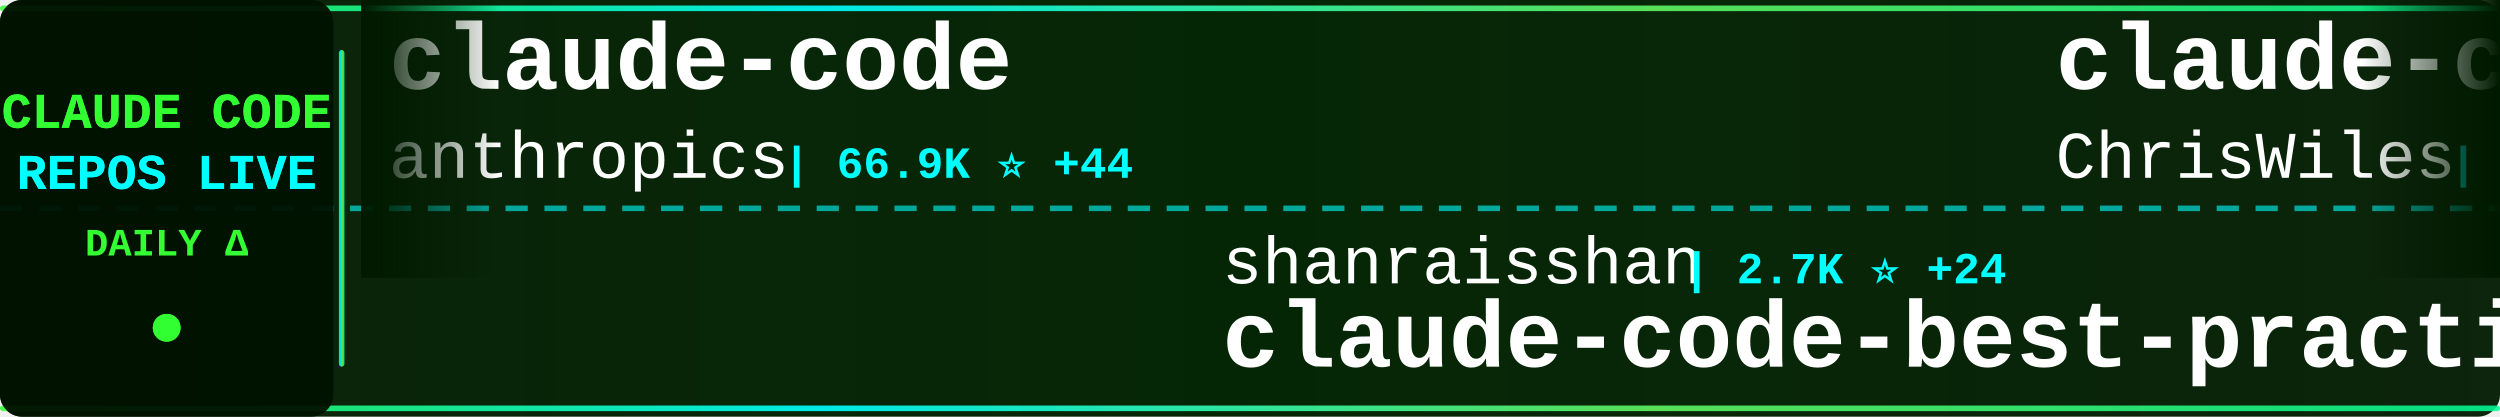
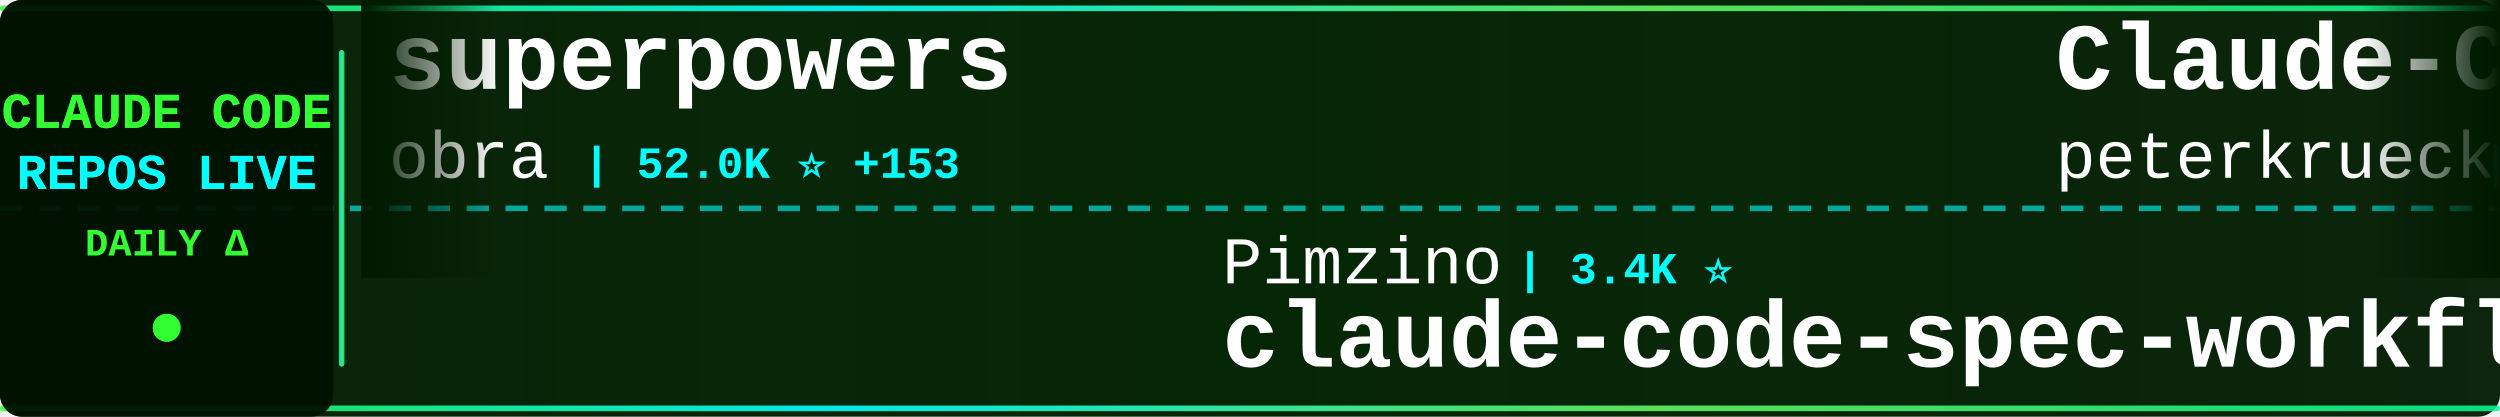
<svg xmlns="http://www.w3.org/2000/svg" width="900" height="150">
  <defs>
    <linearGradient id="tickerBg" x1="0%" y1="0%" x2="100%" y2="0%">
      <stop offset="0%" style="stop-color:#001a00;stop-opacity:0.95" />
      <stop offset="50%" style="stop-color:#002200;stop-opacity:0.98" />
      <stop offset="100%" style="stop-color:#001a00;stop-opacity:0.95" />
    </linearGradient>
    <linearGradient id="borderGrad" x1="0%" y1="0%" x2="100%" y2="0%">
      <stop offset="0%" style="stop-color:#33ff33;stop-opacity:0.85">
        <animate attributeName="stop-opacity" values="0.85;1;0.85" dur="2s" repeatCount="indefinite" />
      </stop>
      <stop offset="33%" style="stop-color:#00ffff;stop-opacity:0.9">
        <animate attributeName="stop-opacity" values="0.9;1;0.9" dur="2.2s" repeatCount="indefinite" />
      </stop>
      <stop offset="66%" style="stop-color:#66ff66;stop-opacity:0.85">
        <animate attributeName="stop-opacity" values="0.85;1;0.85" dur="1.8s" repeatCount="indefinite" />
      </stop>
      <stop offset="100%" style="stop-color:#00ff99;stop-opacity:0.85">
        <animate attributeName="stop-opacity" values="0.85;1;0.85" dur="2s" repeatCount="indefinite" />
      </stop>
    </linearGradient>
    <filter id="textGlow">
      <feGaussianBlur stdDeviation="0.1" result="coloredBlur" />
      <feMerge>
        <feMergeNode in="coloredBlur" />
        <feMergeNode in="SourceGraphic" />
      </feMerge>
    </filter>
    <filter id="metricGlow">
      <feGaussianBlur stdDeviation="0.2" result="coloredBlur" />
      <feMerge>
        <feMergeNode in="coloredBlur" />
        <feMergeNode in="SourceGraphic" />
      </feMerge>
    </filter>
    <linearGradient id="leftFade" x1="0%" y1="0%" x2="100%" y2="0%">
      <stop offset="0%" style="stop-color:#001a00;stop-opacity:1" />
      <stop offset="100%" style="stop-color:#001a00;stop-opacity:0" />
    </linearGradient>
    <linearGradient id="rightFade" x1="0%" y1="0%" x2="100%" y2="0%">
      <stop offset="0%" style="stop-color:#001a00;stop-opacity:0" />
      <stop offset="100%" style="stop-color:#001a00;stop-opacity:1" />
    </linearGradient>
  </defs>
  <rect width="900" height="150" fill="url(#tickerBg)" rx="8" />
  <rect x="0" y="2" width="900" height="2" fill="url(#borderGrad)" rx="1" />
  <rect x="0" y="146" width="900" height="2" fill="url(#borderGrad)" rx="1" />
  <line x1="0" y1="75" x2="900" y2="75" stroke="#00ffff" stroke-width="2" stroke-dasharray="8 6" opacity="0.6" />
  <rect x="0" y="0" width="120" height="150" fill="#001100" opacity="0.95" rx="8" />
  <text x="60" y="46" font-family="'Courier New', monospace" font-size="18" font-weight="bold" fill="#33ff33" text-anchor="middle" filter="url(#textGlow)">
    CLAUDE CODE
  </text>
  <text x="60" y="68" font-family="'Courier New', monospace" font-size="18" font-weight="bold" fill="#00ffff" text-anchor="middle" filter="url(#textGlow)">
    REPOS LIVE
  </text>
  <text x="60" y="92" font-family="'Courier New', monospace" font-size="14" font-weight="bold" fill="#33ff33" text-anchor="middle">
    DAILY Δ
  </text>
  <circle cx="60" cy="118" r="5" fill="#33ff33" filter="url(#metricGlow)">
    <animate attributeName="r" values="4;6;4" dur="1.5s" repeatCount="indefinite" />
    <animate attributeName="opacity" values="0.6;1;0.6" dur="1.5s" repeatCount="indefinite" />
  </circle>
  <rect x="122" y="18" width="2" height="114" fill="url(#borderGrad)" rx="1" />
  <clipPath id="tickerClip">
    <rect x="130" y="0" width="770" height="150" />
  </clipPath>
  <g clip-path="url(#tickerClip)">
    <g id="tickerItems">
      <animateTransform attributeName="transform" attributeType="XML" type="translate" from="0 0" to="-3000 0" dur="54s" repeatCount="indefinite" />
      <g transform="translate(0, 0)">
-         <text x="140" y="32" font-family="'Courier New', monospace" font-size="34" font-weight="bold" fill="#ffffff">claude-code</text>
-         <text x="140" y="64" font-family="'Courier New', monospace" font-size="24" font-weight="normal" fill="#ffffff" opacity="1.0">anthropics</text>
-         <text x="282" y="64" font-family="'Courier New', monospace" font-size="16" font-weight="bold" fill="#00ffff"> | 66.9K ⭐ +44</text>
+         <text x="140" y="32" font-family="'Courier New', monospace" font-size="34" font-weight="bold" fill="#ffffff">superpowers</text>
+         <text x="140" y="64" font-family="'Courier New', monospace" font-size="24" font-weight="normal" fill="#ffffff" opacity="1.0">obra</text>
+         <text x="210" y="64" font-family="'Courier New', monospace" font-size="16" font-weight="bold" fill="#00ffff"> | 52.0K ⭐ +153</text>
      </g>
      <g transform="translate(300, 0)">
-         <text x="140" y="102" font-family="'Courier New', monospace" font-size="24" font-weight="normal" fill="#ffffff" opacity="1.0">shanraisshan</text>
-         <text x="306" y="102" font-family="'Courier New', monospace" font-size="16" font-weight="bold" fill="#00ffff"> | 2.7K ⭐ +24</text>
-         <text x="140" y="132" font-family="'Courier New', monospace" font-size="34" font-weight="bold" fill="#ffffff">claude-code-best-practic...</text>
+         <text x="140" y="102" font-family="'Courier New', monospace" font-size="24" font-weight="normal" fill="#ffffff" opacity="1.0">Pimzino</text>
+         <text x="246" y="102" font-family="'Courier New', monospace" font-size="16" font-weight="bold" fill="#00ffff"> | 3.4K ⭐</text>
+         <text x="140" y="132" font-family="'Courier New', monospace" font-size="34" font-weight="bold" fill="#ffffff">claude-code-spec-workflo...</text>
      </g>
      <g transform="translate(600, 0)">
-         <text x="140" y="32" font-family="'Courier New', monospace" font-size="34" font-weight="bold" fill="#ffffff">claude-code-showcase</text>
-         <text x="140" y="64" font-family="'Courier New', monospace" font-size="24" font-weight="normal" fill="#ffffff" opacity="1.0">ChrisWiles</text>
-         <text x="282" y="64" font-family="'Courier New', monospace" font-size="16" font-weight="bold" fill="#00ffff"> | 5.3K ⭐ +3</text>
+         <text x="140" y="32" font-family="'Courier New', monospace" font-size="34" font-weight="bold" fill="#ffffff">Claude-Code-Development-...</text>
+         <text x="140" y="64" font-family="'Courier New', monospace" font-size="24" font-weight="normal" fill="#ffffff" opacity="1.0">peterkrueck</text>
+         <text x="294" y="64" font-family="'Courier New', monospace" font-size="16" font-weight="bold" fill="#00ffff"> | 1.3K ⭐ +1</text>
      </g>
      <g transform="translate(900, 0)">
-         <text x="140" y="102" font-family="'Courier New', monospace" font-size="24" font-weight="normal" fill="#ffffff" opacity="1.0">diet103</text>
-         <text x="246" y="102" font-family="'Courier New', monospace" font-size="16" font-weight="bold" fill="#00ffff"> | 8.9K ⭐</text>
-         <text x="140" y="132" font-family="'Courier New', monospace" font-size="34" font-weight="bold" fill="#ffffff">claude-code-infrastructu...</text>
+         <text x="140" y="102" font-family="'Courier New', monospace" font-size="24" font-weight="normal" fill="#ffffff" opacity="1.0">lyconear</text>
+         <text x="258" y="102" font-family="'Courier New', monospace" font-size="16" font-weight="bold" fill="#00ffff"> | 4 ⭐</text>
+         <text x="140" y="132" font-family="'Courier New', monospace" font-size="34" font-weight="bold" fill="#ffffff">Claude-Code</text>
      </g>
      <g transform="translate(1200, 0)">
-         <text x="140" y="32" font-family="'Courier New', monospace" font-size="34" font-weight="bold" fill="#ffffff">everything-claude-code</text>
-         <text x="140" y="64" font-family="'Courier New', monospace" font-size="24" font-weight="normal" fill="#ffffff" opacity="1.0">affaan-m</text>
-         <text x="258" y="64" font-family="'Courier New', monospace" font-size="16" font-weight="bold" fill="#00ffff"> | 46.3K ⭐ +147</text>
+         <text x="140" y="32" font-family="'Courier New', monospace" font-size="34" font-weight="bold" fill="#ffffff">get-shit-done</text>
+         <text x="140" y="64" font-family="'Courier New', monospace" font-size="24" font-weight="normal" fill="#ffffff" opacity="1.0">gsd-build</text>
+         <text x="270" y="64" font-family="'Courier New', monospace" font-size="16" font-weight="bold" fill="#00ffff"> | 14.3K ⭐ +115</text>
      </g>
      <g transform="translate(1500, 0)">
-         <text x="140" y="102" font-family="'Courier New', monospace" font-size="24" font-weight="normal" fill="#ffffff" opacity="1.0">rizethereum</text>
-         <text x="294" y="102" font-family="'Courier New', monospace" font-size="16" font-weight="bold" fill="#00ffff"> | 1.7K ⭐</text>
-         <text x="140" y="132" font-family="'Courier New', monospace" font-size="34" font-weight="bold" fill="#ffffff">claude-code-requirements...</text>
+         <text x="140" y="102" font-family="'Courier New', monospace" font-size="24" font-weight="normal" fill="#ffffff" opacity="1.0">cixingguangming55555</text>
+         <text x="402" y="102" font-family="'Courier New', monospace" font-size="16" font-weight="bold" fill="#00ffff"> | 2.5K ⭐</text>
+         <text x="140" y="132" font-family="'Courier New', monospace" font-size="34" font-weight="bold" fill="#ffffff">wechat-bot</text>
      </g>
      <g transform="translate(1800, 0)">
-         <text x="140" y="32" font-family="'Courier New', monospace" font-size="34" font-weight="bold" fill="#ffffff">claude-code-mastering</text>
-         <text x="140" y="64" font-family="'Courier New', monospace" font-size="24" font-weight="normal" fill="#ffffff" opacity="1.0">revfactory</text>
-         <text x="282" y="64" font-family="'Courier New', monospace" font-size="16" font-weight="bold" fill="#00ffff"> | 754 ⭐</text>
+         <text x="140" y="32" font-family="'Courier New', monospace" font-size="34" font-weight="bold" fill="#ffffff">my-claude-code-setup</text>
+         <text x="140" y="64" font-family="'Courier New', monospace" font-size="24" font-weight="normal" fill="#ffffff" opacity="1.0">centminmod</text>
+         <text x="282" y="64" font-family="'Courier New', monospace" font-size="16" font-weight="bold" fill="#00ffff"> | 1.9K ⭐ +1</text>
      </g>
      <g transform="translate(2100, 0)">
-         <text x="140" y="102" font-family="'Courier New', monospace" font-size="24" font-weight="normal" fill="#ffffff" opacity="1.0">darcyegb</text>
-         <text x="258" y="102" font-family="'Courier New', monospace" font-size="16" font-weight="bold" fill="#00ffff"> | 550 ⭐</text>
-         <text x="140" y="132" font-family="'Courier New', monospace" font-size="34" font-weight="bold" fill="#ffffff">ClaudeCodeAgents</text>
+         <text x="140" y="102" font-family="'Courier New', monospace" font-size="24" font-weight="normal" fill="#ffffff" opacity="1.0">fuergaosi233</text>
+         <text x="306" y="102" font-family="'Courier New', monospace" font-size="16" font-weight="bold" fill="#00ffff"> | 2.0K ⭐</text>
+         <text x="140" y="132" font-family="'Courier New', monospace" font-size="34" font-weight="bold" fill="#ffffff">claude-code-proxy</text>
      </g>
      <g transform="translate(2400, 0)">
-         <text x="140" y="32" font-family="'Courier New', monospace" font-size="34" font-weight="bold" fill="#ffffff">claude-code-templates</text>
-         <text x="140" y="64" font-family="'Courier New', monospace" font-size="24" font-weight="normal" fill="#ffffff" opacity="1.0">davila7</text>
-         <text x="246" y="64" font-family="'Courier New', monospace" font-size="16" font-weight="bold" fill="#00ffff"> | 20.3K ⭐ +14</text>
+         <text x="140" y="32" font-family="'Courier New', monospace" font-size="34" font-weight="bold" fill="#ffffff">claude-code-system-promp...</text>
+         <text x="140" y="64" font-family="'Courier New', monospace" font-size="24" font-weight="normal" fill="#ffffff" opacity="1.0">Piebald-AI</text>
+         <text x="282" y="64" font-family="'Courier New', monospace" font-size="16" font-weight="bold" fill="#00ffff"> | 4.5K ⭐ +8</text>
      </g>
      <g transform="translate(2700, 0)">
-         <text x="140" y="102" font-family="'Courier New', monospace" font-size="24" font-weight="normal" fill="#ffffff" opacity="1.0">zed-industries</text>
-         <text x="330" y="102" font-family="'Courier New', monospace" font-size="16" font-weight="bold" fill="#00ffff"> | 933 ⭐ +1</text>
-         <text x="140" y="132" font-family="'Courier New', monospace" font-size="34" font-weight="bold" fill="#ffffff">claude-code-acp</text>
+         <text x="140" y="102" font-family="'Courier New', monospace" font-size="24" font-weight="normal" fill="#ffffff" opacity="1.0">anthropics</text>
+         <text x="282" y="102" font-family="'Courier New', monospace" font-size="16" font-weight="bold" fill="#00ffff"> | 3.0K ⭐</text>
+         <text x="140" y="132" font-family="'Courier New', monospace" font-size="34" font-weight="bold" fill="#ffffff">claude-code-security-rev...</text>
      </g>
      <g transform="translate(3000, 0)">
-         <text x="140" y="32" font-family="'Courier New', monospace" font-size="34" font-weight="bold" fill="#ffffff">claude-code</text>
-         <text x="140" y="64" font-family="'Courier New', monospace" font-size="24" font-weight="normal" fill="#ffffff" opacity="1.0">anthropics</text>
-         <text x="282" y="64" font-family="'Courier New', monospace" font-size="16" font-weight="bold" fill="#00ffff"> | 66.9K ⭐ +44</text>
+         <text x="140" y="32" font-family="'Courier New', monospace" font-size="34" font-weight="bold" fill="#ffffff">superpowers</text>
+         <text x="140" y="64" font-family="'Courier New', monospace" font-size="24" font-weight="normal" fill="#ffffff" opacity="1.0">obra</text>
+         <text x="210" y="64" font-family="'Courier New', monospace" font-size="16" font-weight="bold" fill="#00ffff"> | 52.0K ⭐ +153</text>
      </g>
      <g transform="translate(3300, 0)">
-         <text x="140" y="102" font-family="'Courier New', monospace" font-size="24" font-weight="normal" fill="#ffffff" opacity="1.0">shanraisshan</text>
-         <text x="306" y="102" font-family="'Courier New', monospace" font-size="16" font-weight="bold" fill="#00ffff"> | 2.7K ⭐ +24</text>
-         <text x="140" y="132" font-family="'Courier New', monospace" font-size="34" font-weight="bold" fill="#ffffff">claude-code-best-practic...</text>
+         <text x="140" y="102" font-family="'Courier New', monospace" font-size="24" font-weight="normal" fill="#ffffff" opacity="1.0">Pimzino</text>
+         <text x="246" y="102" font-family="'Courier New', monospace" font-size="16" font-weight="bold" fill="#00ffff"> | 3.4K ⭐</text>
+         <text x="140" y="132" font-family="'Courier New', monospace" font-size="34" font-weight="bold" fill="#ffffff">claude-code-spec-workflo...</text>
      </g>
      <g transform="translate(3600, 0)">
-         <text x="140" y="32" font-family="'Courier New', monospace" font-size="34" font-weight="bold" fill="#ffffff">claude-code-showcase</text>
-         <text x="140" y="64" font-family="'Courier New', monospace" font-size="24" font-weight="normal" fill="#ffffff" opacity="1.0">ChrisWiles</text>
-         <text x="282" y="64" font-family="'Courier New', monospace" font-size="16" font-weight="bold" fill="#00ffff"> | 5.3K ⭐ +3</text>
+         <text x="140" y="32" font-family="'Courier New', monospace" font-size="34" font-weight="bold" fill="#ffffff">Claude-Code-Development-...</text>
+         <text x="140" y="64" font-family="'Courier New', monospace" font-size="24" font-weight="normal" fill="#ffffff" opacity="1.0">peterkrueck</text>
+         <text x="294" y="64" font-family="'Courier New', monospace" font-size="16" font-weight="bold" fill="#00ffff"> | 1.3K ⭐ +1</text>
      </g>
      <g transform="translate(3900, 0)">
-         <text x="140" y="102" font-family="'Courier New', monospace" font-size="24" font-weight="normal" fill="#ffffff" opacity="1.0">diet103</text>
-         <text x="246" y="102" font-family="'Courier New', monospace" font-size="16" font-weight="bold" fill="#00ffff"> | 8.9K ⭐</text>
-         <text x="140" y="132" font-family="'Courier New', monospace" font-size="34" font-weight="bold" fill="#ffffff">claude-code-infrastructu...</text>
+         <text x="140" y="102" font-family="'Courier New', monospace" font-size="24" font-weight="normal" fill="#ffffff" opacity="1.0">lyconear</text>
+         <text x="258" y="102" font-family="'Courier New', monospace" font-size="16" font-weight="bold" fill="#00ffff"> | 4 ⭐</text>
+         <text x="140" y="132" font-family="'Courier New', monospace" font-size="34" font-weight="bold" fill="#ffffff">Claude-Code</text>
      </g>
    </g>
  </g>
  <rect x="130" y="0" width="50" height="100" fill="url(#leftFade)" />
  <rect x="850" y="0" width="50" height="100" fill="url(#rightFade)" />
</svg>
